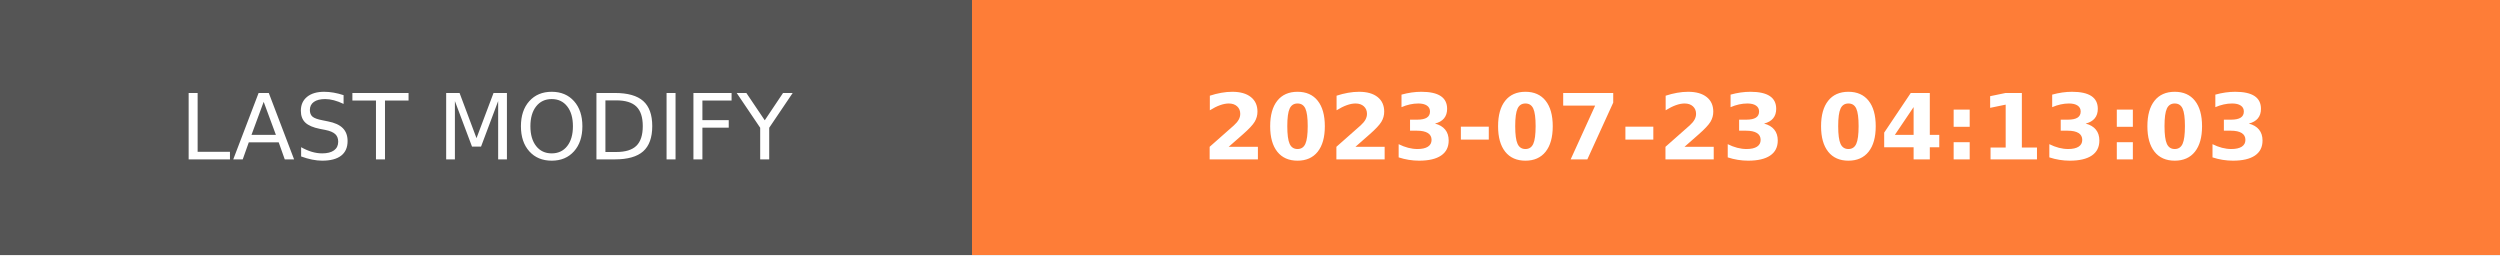
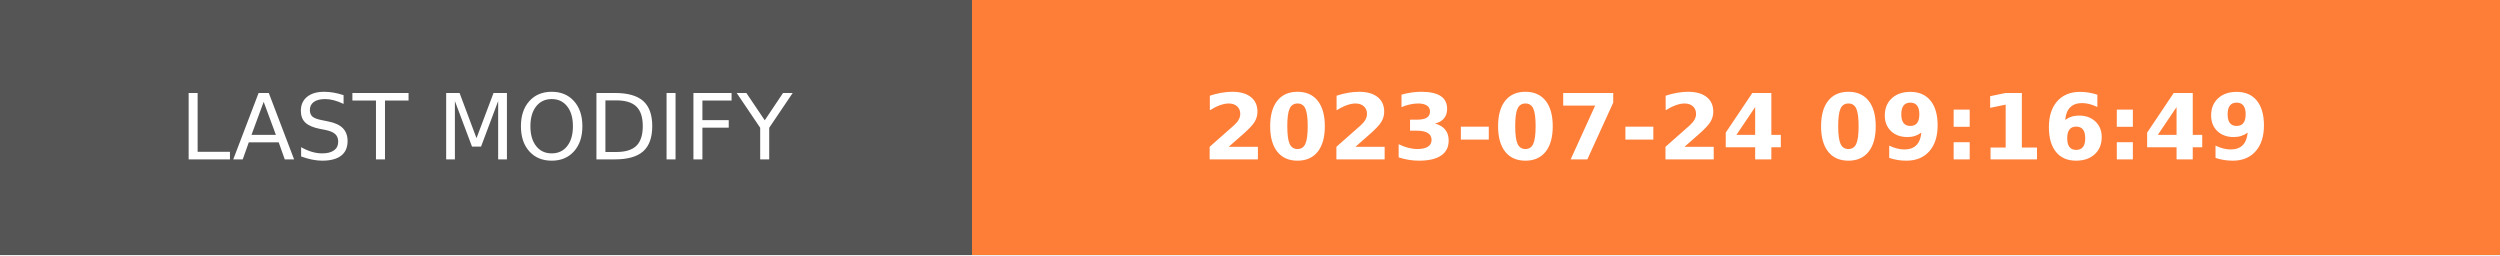
- <svg xmlns="http://www.w3.org/2000/svg" width="274.5" height="28" role="img" aria-label="LAST MODIFY: 2023-07-23 04:13:03">
+ <svg xmlns="http://www.w3.org/2000/svg" width="274.5" height="28" role="img" aria-label="LAST MODIFY: 2023-07-24 09:16:49">
  <g shape-rendering="crispEdges">
    <rect width="106.75" height="28" fill="#555" />
    <rect x="106.75" width="167.75" height="28" fill="#fe7d37" />
  </g>
  <g fill="#fff" text-anchor="middle" font-family="Verdana,Geneva,DejaVu Sans,sans-serif" text-rendering="geometricPrecision" font-size="100">
    <text transform="scale(.1)" x="533.75" y="175" textLength="827.5" fill="#fff">LAST MODIFY</text>
-     <text transform="scale(.1)" x="1906.25" y="175" textLength="1437.5" fill="#fff" font-weight="bold">2023-07-23 04:13:03</text>
+     <text transform="scale(.1)" x="1906.25" y="175" textLength="1437.5" fill="#fff" font-weight="bold">2023-07-24 09:16:49</text>
  </g>
</svg>
